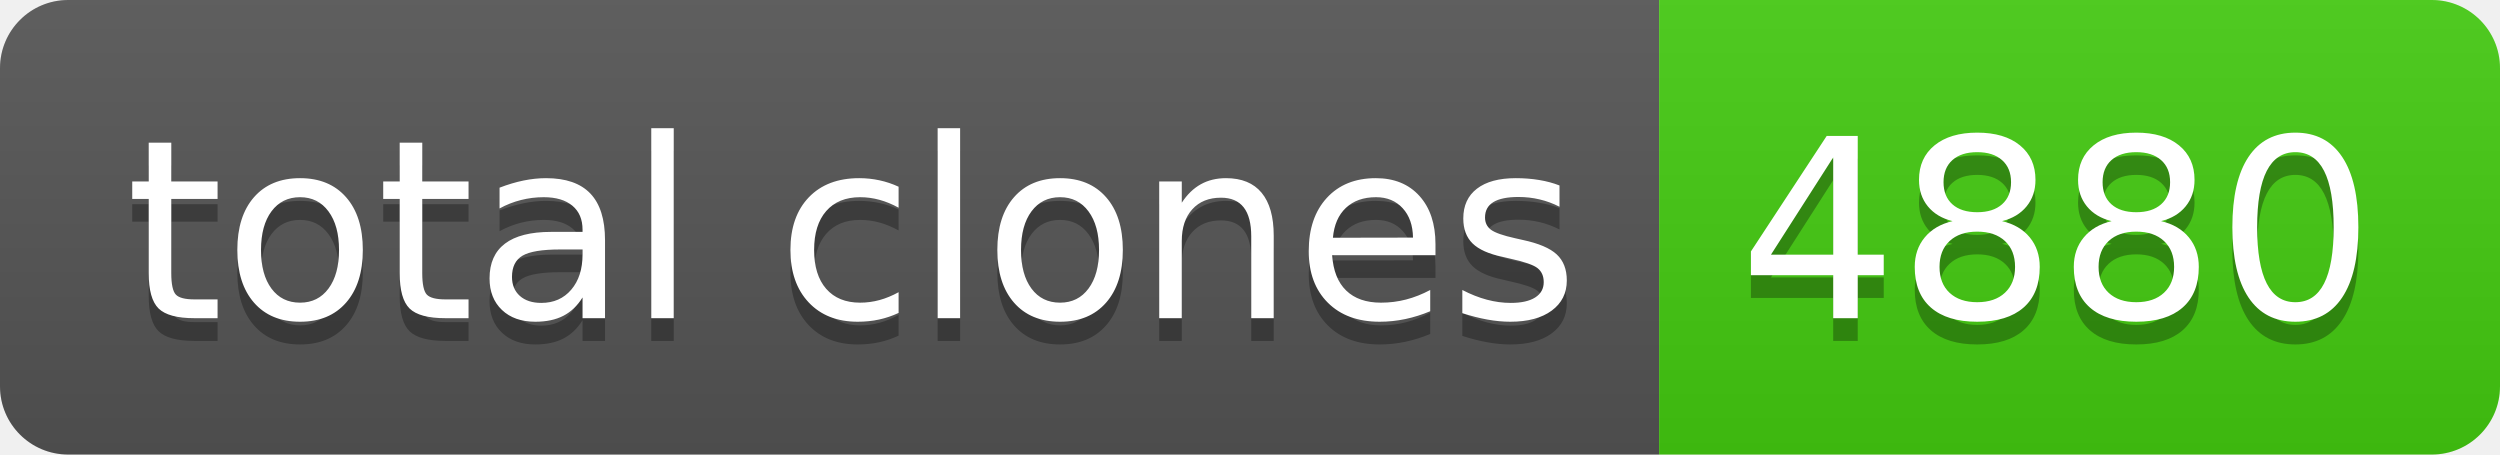
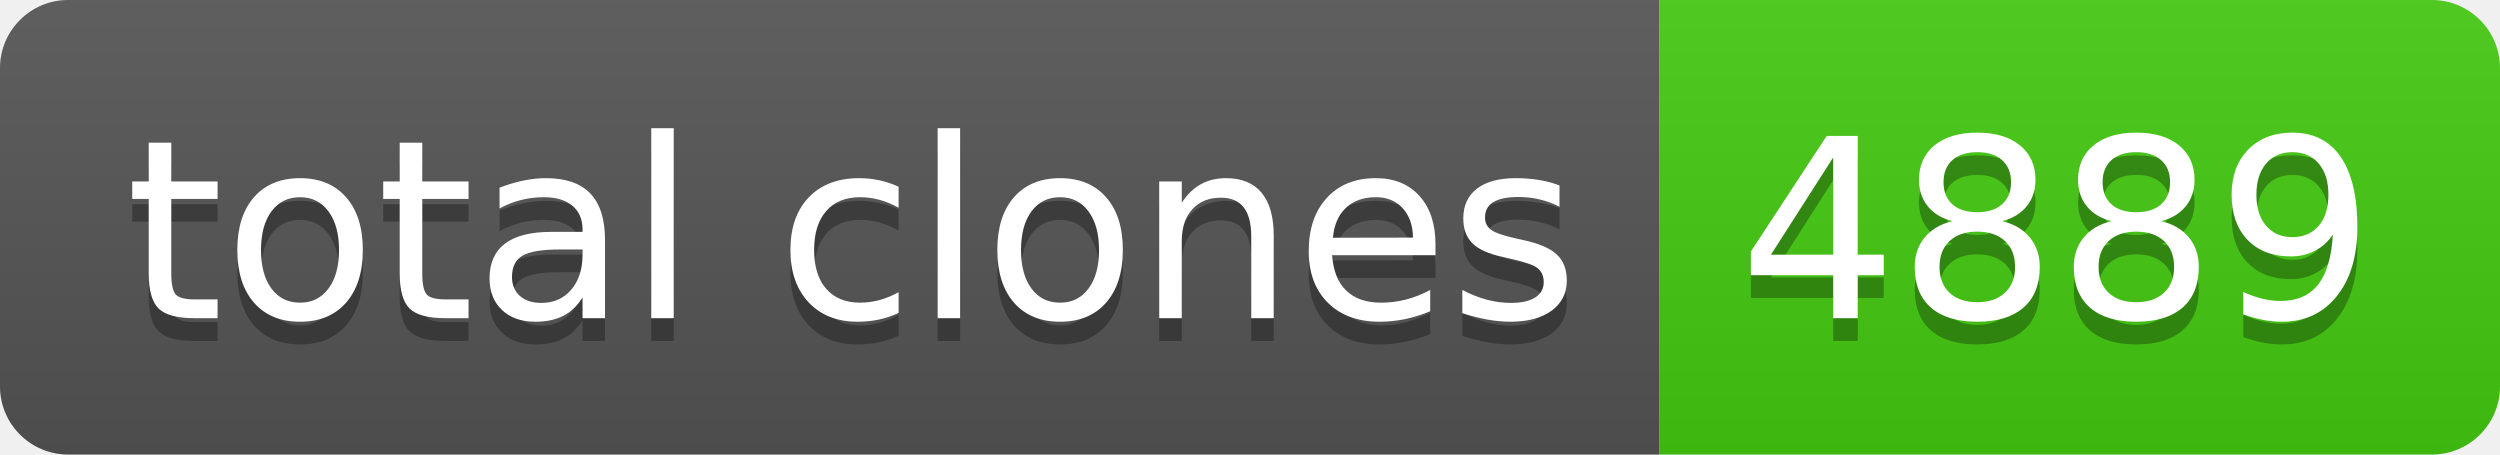
- <svg xmlns="http://www.w3.org/2000/svg" width="110" height="20" role="img" aria-label="total clones: 4880">
+ <svg xmlns="http://www.w3.org/2000/svg" width="110" height="20" role="img" aria-label="total clones: 4889">
  <linearGradient id="s" x2="0" y2="100%">
    <stop offset="0" stop-color="#bbb" stop-opacity=".1" />
    <stop offset="1" stop-opacity=".1" />
  </linearGradient>
  <clipPath id="r">
    <rect width="110" height="20" rx="3" fill="#fff" />
  </clipPath>
  <g clip-path="url(#r)">
    <rect width="73" height="20" fill="#555" />
    <rect x="73" width="37" height="20" fill="#4c1" />
    <rect width="110" height="20" fill="url(#s)" />
  </g>
  <g fill="#fff" text-anchor="middle" font-family="Verdana,Geneva,DejaVu Sans,sans-serif" text-rendering="geometricPrecision" font-size="110">
    <text aria-hidden="true" x="375" y="150" fill="#010101" fill-opacity=".3" transform="scale(.1)" textLength="630">total clones</text>
    <text x="375" y="140" transform="scale(.1)" fill="#fff" textLength="630">total clones</text>
-     <text aria-hidden="true" x="905" y="150" fill="#010101" fill-opacity=".3" transform="scale(.1)" textLength="270">4880</text>
-     <text x="905" y="140" transform="scale(.1)" fill="#fff" textLength="270">4880</text>
+     <text aria-hidden="true" x="905" y="150" fill="#010101" fill-opacity=".3" transform="scale(.1)" textLength="270">4889</text>
+     <text x="905" y="140" transform="scale(.1)" fill="#fff" textLength="270">4889</text>
  </g>
</svg>
